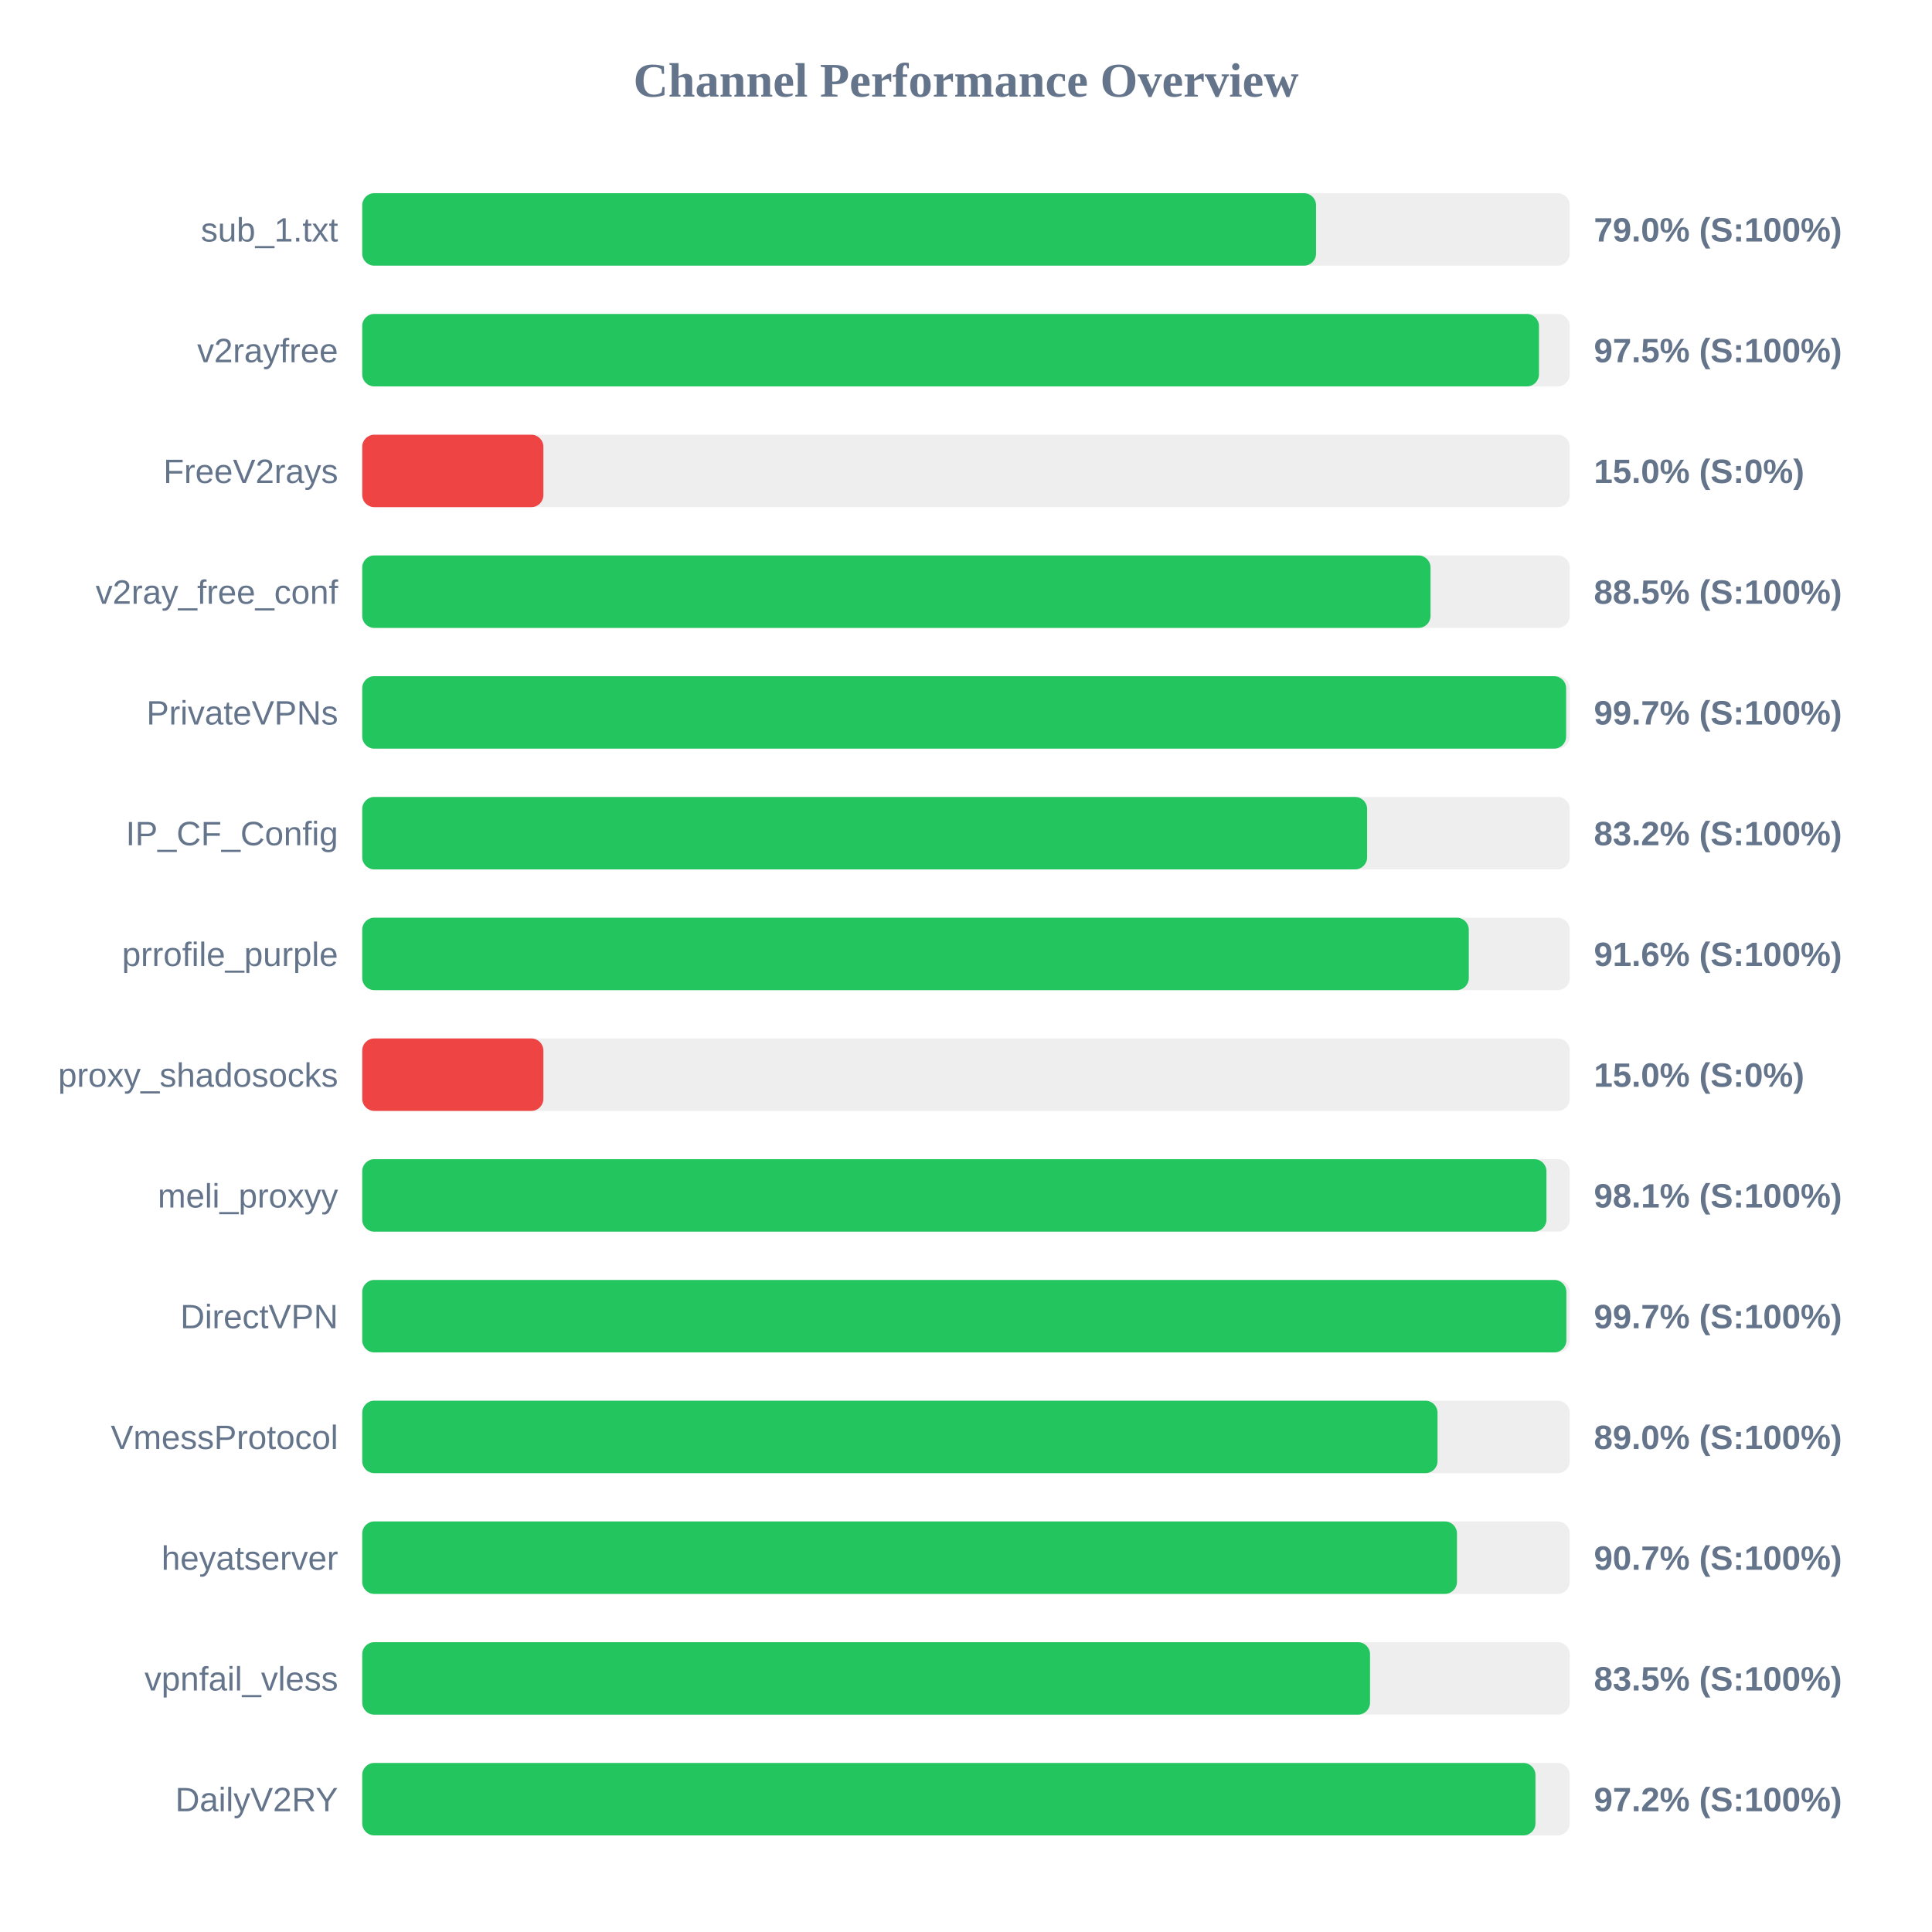
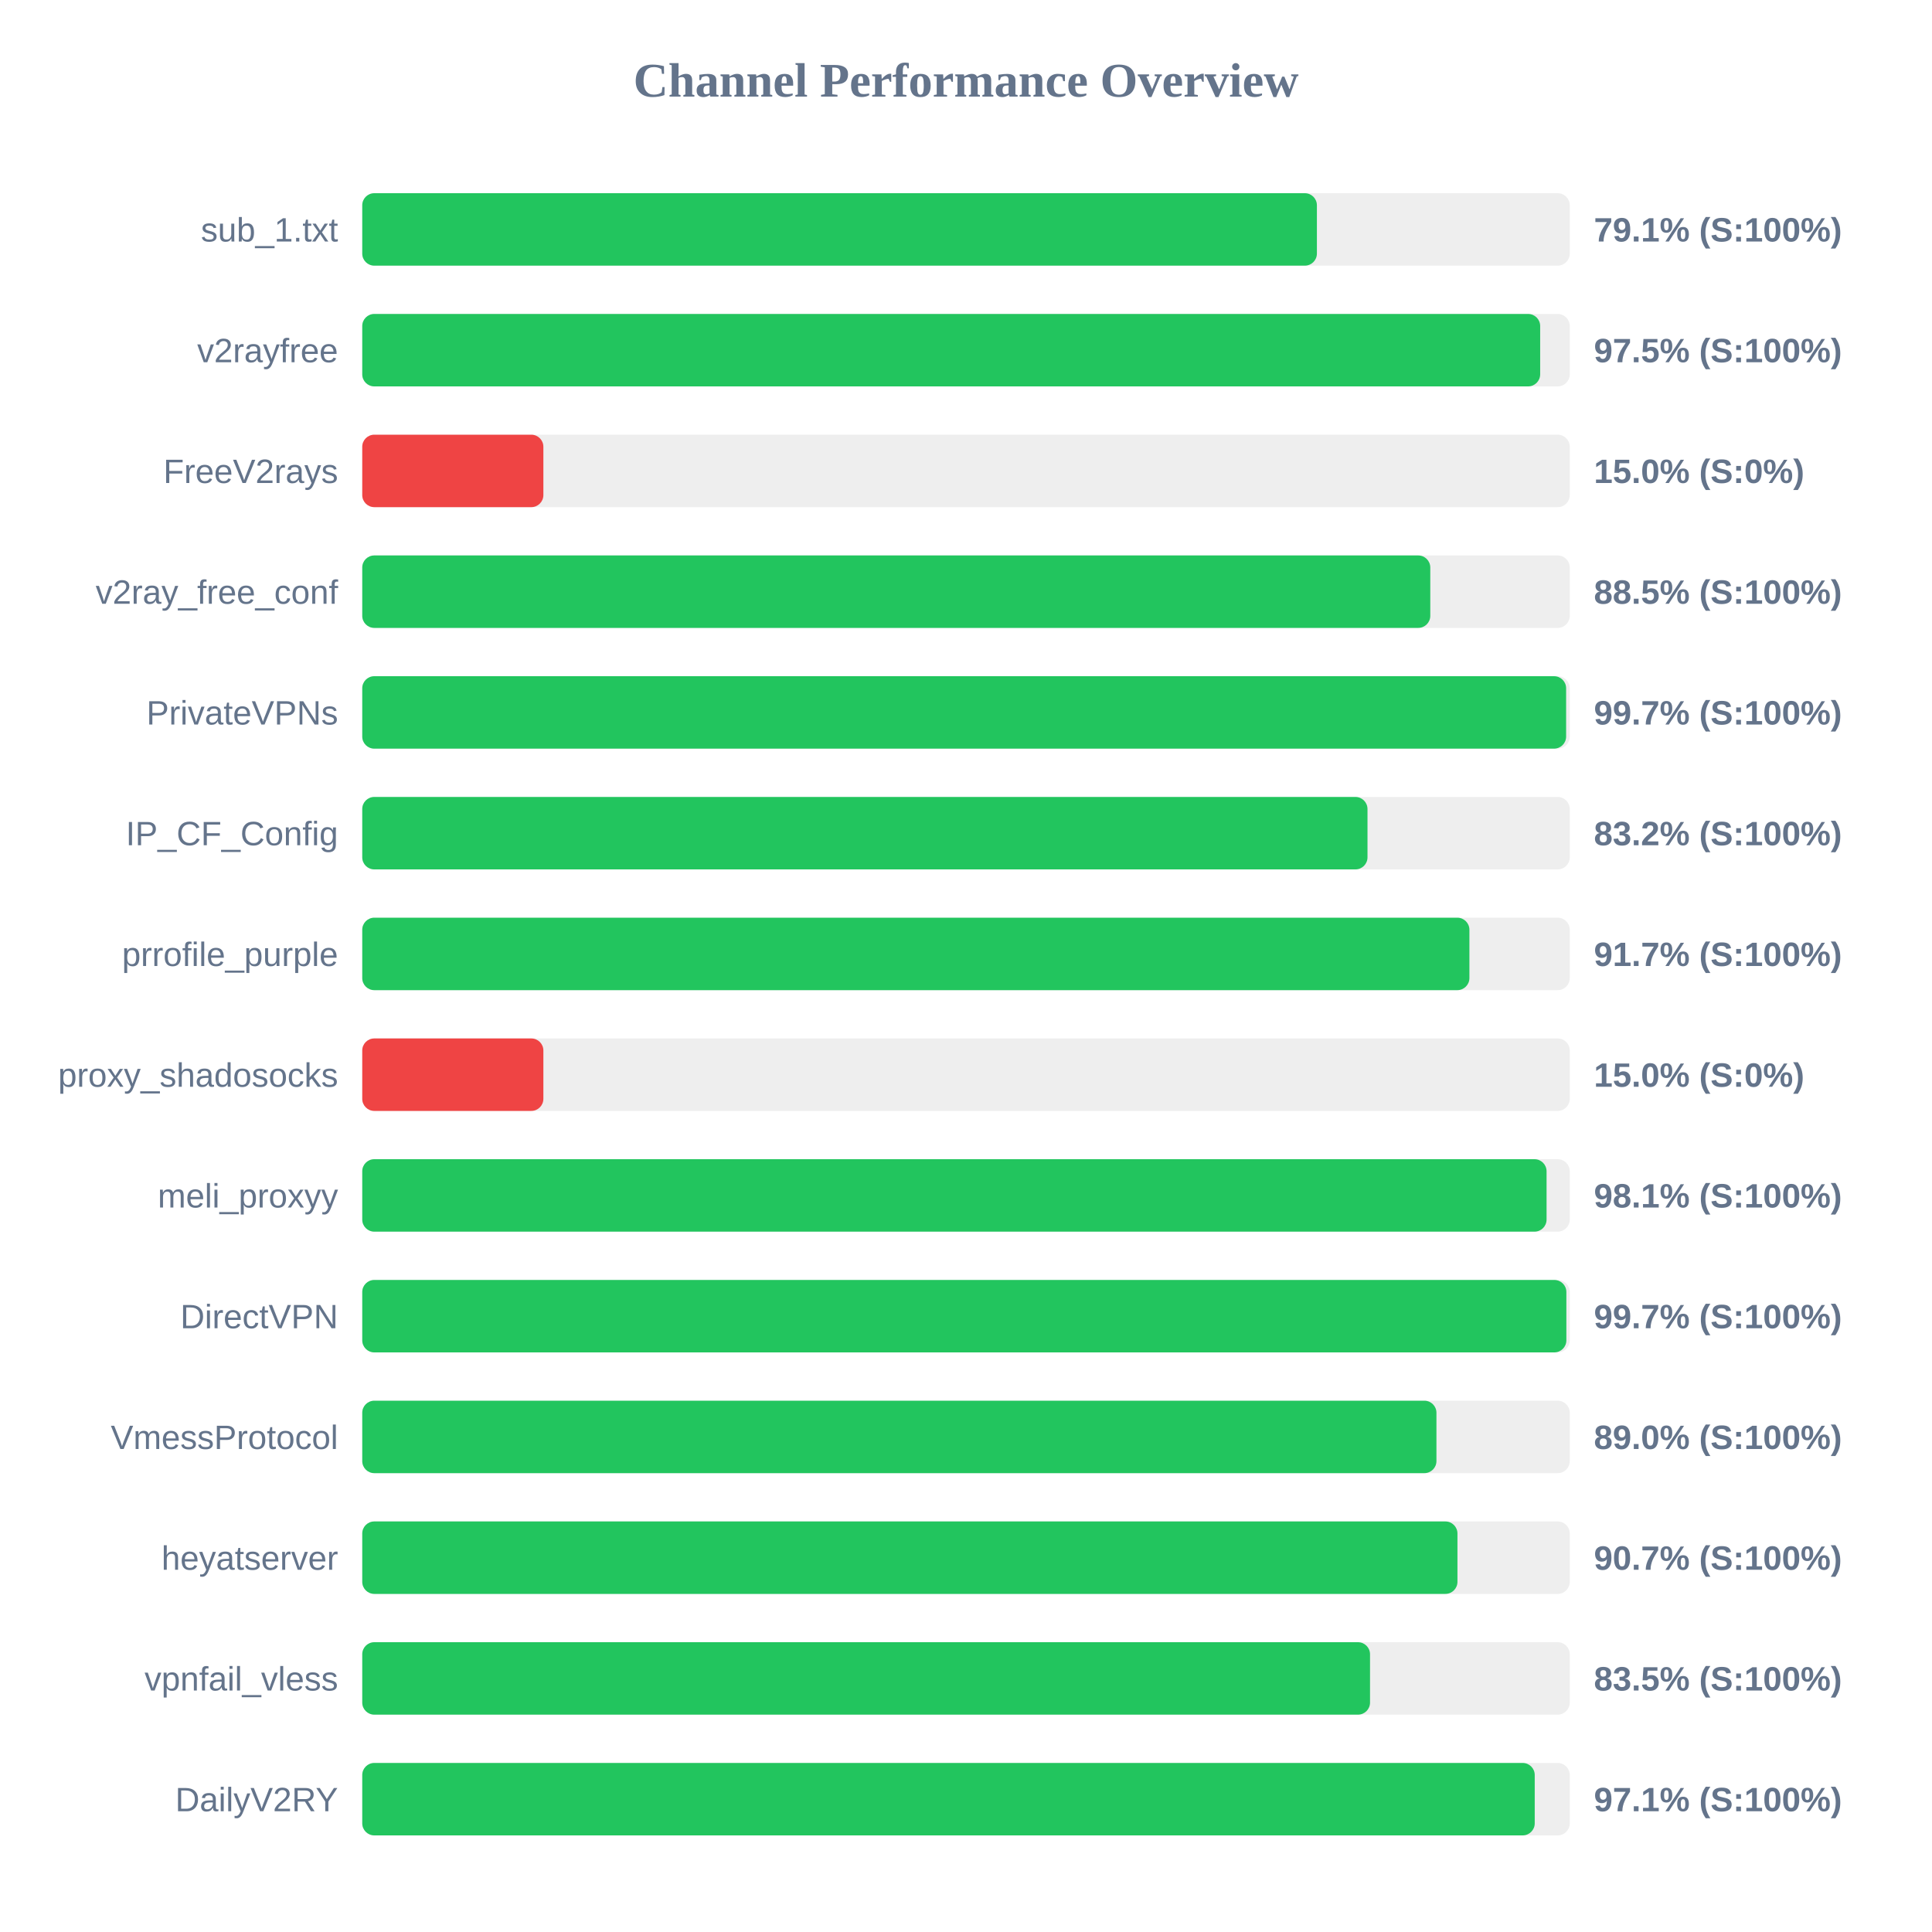
<svg xmlns="http://www.w3.org/2000/svg" width="800" height="800" version="1.1">
  <style>
        .row { font: 14px Arial; fill: #64748b; }
        .score { font: bold 14px Arial; fill: #64748b; }
    </style>
  <text x="400" y="40" text-anchor="middle" font-size="20px" font-weight="bold" fill="#64748b">Channel Performance Overview</text>
  <rect x="150" y="80" width="500" height="30" fill="#eee" rx="5" />
-   <rect x="150" y="80" width="394.95" height="30" fill="#22c55e" rx="5" />
+   <rect x="150" y="80" width="395.3" height="30" fill="#22c55e" rx="5" />
  <text x="140" y="100" text-anchor="end" class="row">sub_1.txt</text>
-   <text x="660" y="100" text-anchor="start" class="score">79.0% (S:100%)</text>
+   <text x="660" y="100" text-anchor="start" class="score">79.1% (S:100%)</text>
  <rect x="150" y="130" width="500" height="30" fill="#eee" rx="5" />
-   <rect x="150" y="130" width="487.25" height="30" fill="#22c55e" rx="5" />
+   <rect x="150" y="130" width="487.75" height="30" fill="#22c55e" rx="5" />
  <text x="140" y="150" text-anchor="end" class="row">v2rayfree</text>
  <text x="660" y="150" text-anchor="start" class="score">97.5% (S:100%)</text>
  <rect x="150" y="180" width="500" height="30" fill="#eee" rx="5" />
  <rect x="150" y="180" width="75.0" height="30" fill="#ef4444" rx="5" />
  <text x="140" y="200" text-anchor="end" class="row">FreeV2rays</text>
  <text x="660" y="200" text-anchor="start" class="score">15.0% (S:0%)</text>
  <rect x="150" y="230" width="500" height="30" fill="#eee" rx="5" />
-   <rect x="150" y="230" width="442.35" height="30" fill="#22c55e" rx="5" />
+   <rect x="150" y="230" width="442.25" height="30" fill="#22c55e" rx="5" />
  <text x="140" y="250" text-anchor="end" class="row">v2ray_free_conf</text>
  <text x="660" y="250" text-anchor="start" class="score">88.5% (S:100%)</text>
  <rect x="150" y="280" width="500" height="30" fill="#eee" rx="5" />
  <rect x="150" y="280" width="498.5" height="30" fill="#22c55e" rx="5" />
  <text x="140" y="300" text-anchor="end" class="row">PrivateVPNs</text>
  <text x="660" y="300" text-anchor="start" class="score">99.7% (S:100%)</text>
  <rect x="150" y="330" width="500" height="30" fill="#eee" rx="5" />
-   <rect x="150" y="330" width="416.1" height="30" fill="#22c55e" rx="5" />
+   <rect x="150" y="330" width="416.25" height="30" fill="#22c55e" rx="5" />
  <text x="140" y="350" text-anchor="end" class="row">IP_CF_Config</text>
  <text x="660" y="350" text-anchor="start" class="score">83.2% (S:100%)</text>
  <rect x="150" y="380" width="500" height="30" fill="#eee" rx="5" />
-   <rect x="150" y="380" width="458.2" height="30" fill="#22c55e" rx="5" />
+   <rect x="150" y="380" width="458.45" height="30" fill="#22c55e" rx="5" />
  <text x="140" y="400" text-anchor="end" class="row">prrofile_purple</text>
-   <text x="660" y="400" text-anchor="start" class="score">91.6% (S:100%)</text>
+   <text x="660" y="400" text-anchor="start" class="score">91.7% (S:100%)</text>
  <rect x="150" y="430" width="500" height="30" fill="#eee" rx="5" />
  <rect x="150" y="430" width="75.0" height="30" fill="#ef4444" rx="5" />
  <text x="140" y="450" text-anchor="end" class="row">proxy_shadosocks</text>
  <text x="660" y="450" text-anchor="start" class="score">15.0% (S:0%)</text>
  <rect x="150" y="480" width="500" height="30" fill="#eee" rx="5" />
-   <rect x="150" y="480" width="490.35" height="30" fill="#22c55e" rx="5" />
+   <rect x="150" y="480" width="490.4" height="30" fill="#22c55e" rx="5" />
  <text x="140" y="500" text-anchor="end" class="row">meli_proxyy</text>
  <text x="660" y="500" text-anchor="start" class="score">98.1% (S:100%)</text>
  <rect x="150" y="530" width="500" height="30" fill="#eee" rx="5" />
  <rect x="150" y="530" width="498.6" height="30" fill="#22c55e" rx="5" />
  <text x="140" y="550" text-anchor="end" class="row">DirectVPN</text>
  <text x="660" y="550" text-anchor="start" class="score">99.7% (S:100%)</text>
  <rect x="150" y="580" width="500" height="30" fill="#eee" rx="5" />
-   <rect x="150" y="580" width="445.25" height="30" fill="#22c55e" rx="5" />
+   <rect x="150" y="580" width="444.8" height="30" fill="#22c55e" rx="5" />
  <text x="140" y="600" text-anchor="end" class="row">VmessProtocol</text>
  <text x="660" y="600" text-anchor="start" class="score">89.0% (S:100%)</text>
  <rect x="150" y="630" width="500" height="30" fill="#eee" rx="5" />
-   <rect x="150" y="630" width="453.3" height="30" fill="#22c55e" rx="5" />
+   <rect x="150" y="630" width="453.5" height="30" fill="#22c55e" rx="5" />
  <text x="140" y="650" text-anchor="end" class="row">heyatserver</text>
  <text x="660" y="650" text-anchor="start" class="score">90.7% (S:100%)</text>
  <rect x="150" y="680" width="500" height="30" fill="#eee" rx="5" />
  <rect x="150" y="680" width="417.3" height="30" fill="#22c55e" rx="5" />
  <text x="140" y="700" text-anchor="end" class="row">vpnfail_vless</text>
  <text x="660" y="700" text-anchor="start" class="score">83.5% (S:100%)</text>
  <rect x="150" y="730" width="500" height="30" fill="#eee" rx="5" />
-   <rect x="150" y="730" width="485.8" height="30" fill="#22c55e" rx="5" />
+   <rect x="150" y="730" width="485.5" height="30" fill="#22c55e" rx="5" />
  <text x="140" y="750" text-anchor="end" class="row">DailyV2RY</text>
-   <text x="660" y="750" text-anchor="start" class="score">97.2% (S:100%)</text>
+   <text x="660" y="750" text-anchor="start" class="score">97.1% (S:100%)</text>
</svg>
